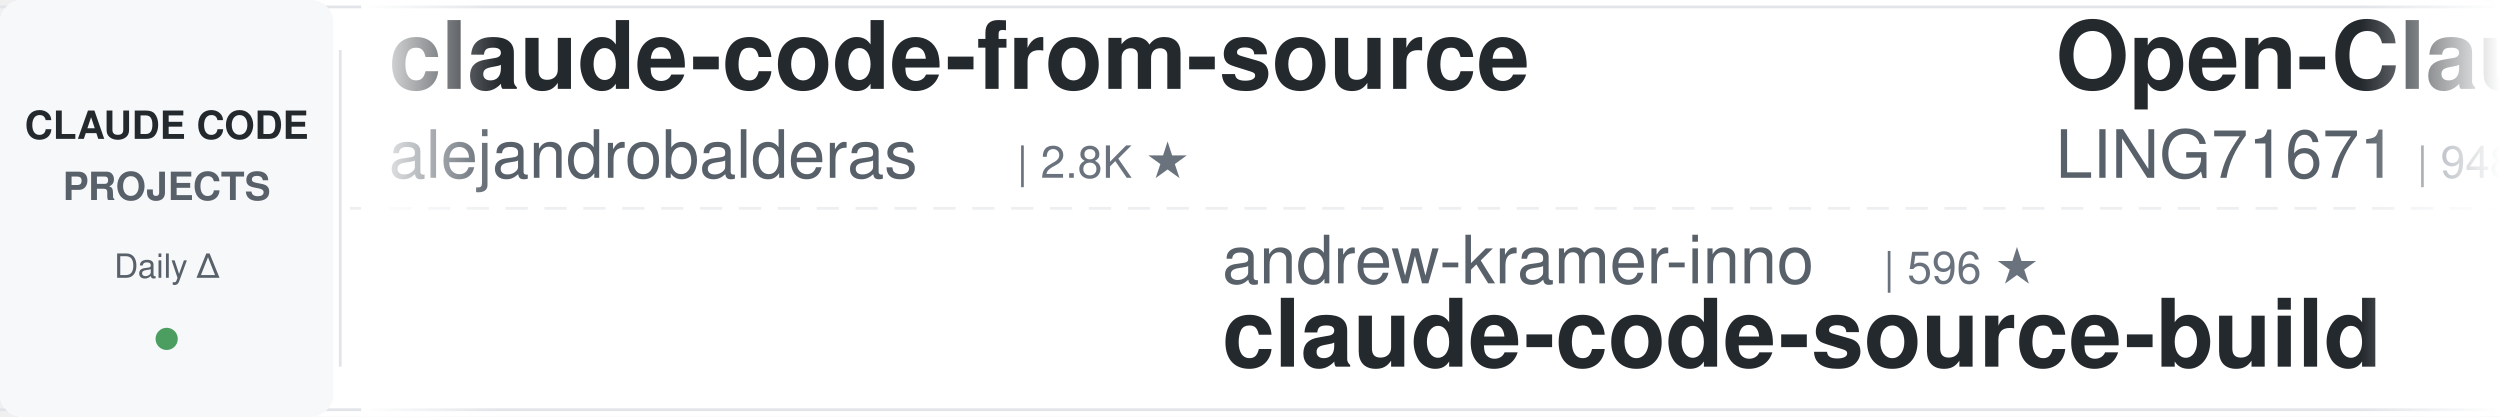
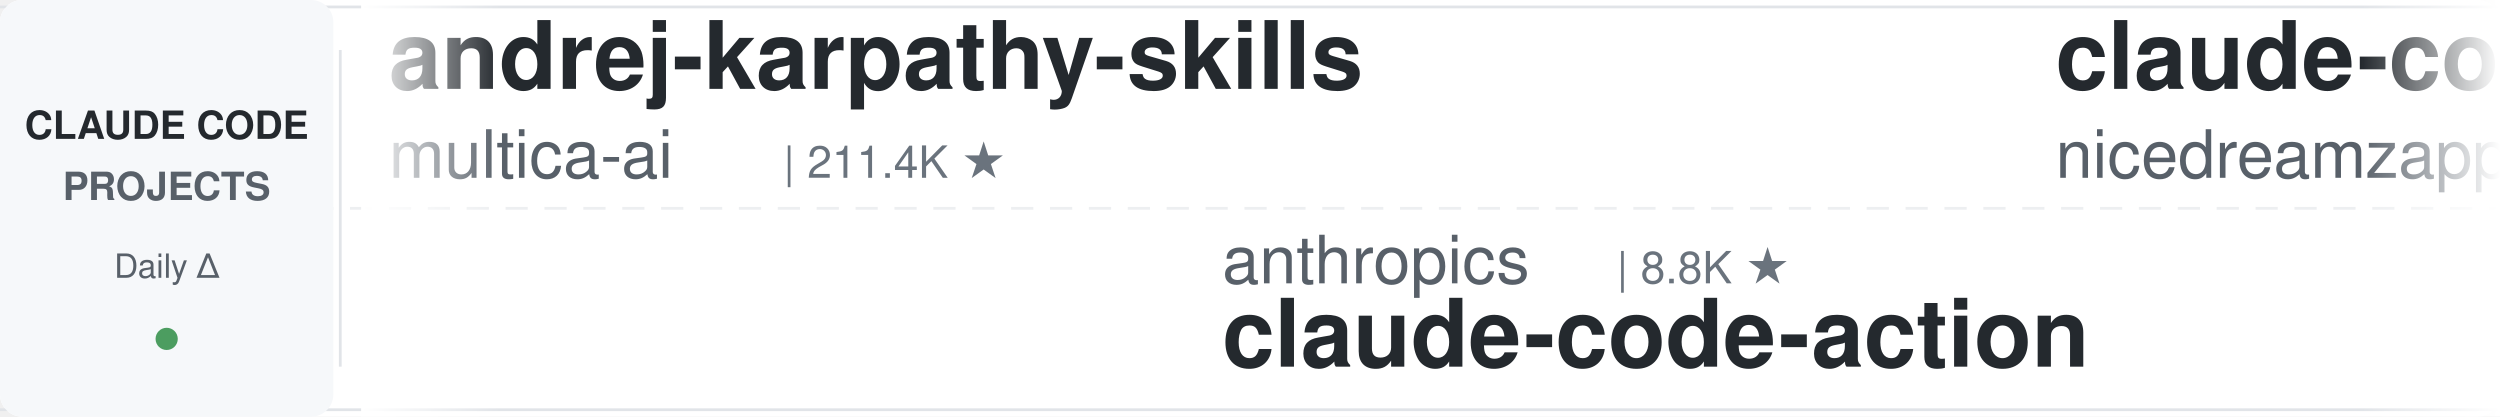
<svg xmlns="http://www.w3.org/2000/svg" width="900" height="150">
  <defs>
    <linearGradient id="leftFade" x1="0%" y1="0%" x2="100%" y2="0%">
      <stop offset="0%" style="stop-color:#ffffff;stop-opacity:1" />
      <stop offset="100%" style="stop-color:#ffffff;stop-opacity:0" />
    </linearGradient>
    <linearGradient id="rightFade" x1="0%" y1="0%" x2="100%" y2="0%">
      <stop offset="0%" style="stop-color:#ffffff;stop-opacity:0" />
      <stop offset="100%" style="stop-color:#ffffff;stop-opacity:1" />
    </linearGradient>
  </defs>
  <rect width="900" height="150" fill="#ffffff" rx="8" />
  <rect x="0" y="2" width="900" height="1" fill="#e1e4e8" />
  <rect x="0" y="147" width="900" height="1" fill="#e1e4e8" />
  <line x1="0" y1="75" x2="900" y2="75" stroke="#e1e4e8" stroke-width="1" stroke-dasharray="8 6" opacity="0.6" />
  <rect x="0" y="0" width="120" height="150" fill="#f6f8fa" rx="8" />
  <text x="60" y="50" font-family="-apple-system, BlinkMacSystemFont, 'Segoe UI', Helvetica, Arial, sans-serif" font-size="14" font-weight="600" fill="#24292e" text-anchor="middle">CLAUDE CODE</text>
  <text x="60" y="72" font-family="-apple-system, BlinkMacSystemFont, 'Segoe UI', Helvetica, Arial, sans-serif" font-size="14" font-weight="600" fill="#586069" text-anchor="middle">PROJECTS</text>
  <text x="60" y="100" font-family="-apple-system, BlinkMacSystemFont, 'Segoe UI', Helvetica, Arial, sans-serif" font-size="12" font-weight="500" fill="#586069" text-anchor="middle">Daily Δ</text>
  <circle cx="60" cy="122" r="4" fill="#22863a" opacity="0.8" />
  <rect x="122" y="18" width="1" height="114" fill="#e1e4e8" />
  <clipPath id="tickerClip">
    <rect x="130" y="0" width="770" height="150" />
  </clipPath>
  <g clip-path="url(#tickerClip)">
    <g id="tickerItems">
      <animateTransform attributeName="transform" attributeType="XML" type="translate" from="0 0" to="-3000 0" dur="54s" repeatCount="indefinite" />
      <g transform="translate(0, 0)">
-         <text x="140" y="32" font-family="-apple-system, BlinkMacSystemFont, 'Segoe UI', Helvetica, Arial, sans-serif" font-size="34" font-weight="600" fill="#24292e">claude-code-from-source</text>
-         <text x="140" y="64" font-family="-apple-system, BlinkMacSystemFont, 'Segoe UI', Helvetica, Arial, sans-serif" font-size="24" font-weight="400" fill="#586069">alejandrobalderas</text>
-         <text x="366" y="64" font-family="-apple-system, BlinkMacSystemFont, 'Segoe UI', Helvetica, Arial, sans-serif" font-size="16" font-weight="500" fill="#6a737d">| 2.8K ★</text>
+         <text x="140" y="32" font-family="-apple-system, BlinkMacSystemFont, 'Segoe UI', Helvetica, Arial, sans-serif" font-size="34" font-weight="600" fill="#24292e">andrej-karpathy-skills</text>
+         <text x="140" y="64" font-family="-apple-system, BlinkMacSystemFont, 'Segoe UI', Helvetica, Arial, sans-serif" font-size="24" font-weight="400" fill="#586069">multica-ai</text>
+         <text x="282" y="64" font-family="-apple-system, BlinkMacSystemFont, 'Segoe UI', Helvetica, Arial, sans-serif" font-size="16" font-weight="500" fill="#6a737d">| 211.4K ★</text>
      </g>
      <g transform="translate(300, 0)">
-         <text x="140" y="102" font-family="-apple-system, BlinkMacSystemFont, 'Segoe UI', Helvetica, Arial, sans-serif" font-size="24" font-weight="400" fill="#586069">andrew-kramer-inno</text>
-         <text x="378" y="102" font-family="-apple-system, BlinkMacSystemFont, 'Segoe UI', Helvetica, Arial, sans-serif" font-size="16" font-weight="500" fill="#6a737d">| 596 ★</text>
-         <text x="140" y="132" font-family="-apple-system, BlinkMacSystemFont, 'Segoe UI', Helvetica, Arial, sans-serif" font-size="34" font-weight="600" fill="#24292e">claude-code-source-build</text>
+         <text x="140" y="102" font-family="-apple-system, BlinkMacSystemFont, 'Segoe UI', Helvetica, Arial, sans-serif" font-size="24" font-weight="400" fill="#586069">anthropics</text>
+         <text x="282" y="102" font-family="-apple-system, BlinkMacSystemFont, 'Segoe UI', Helvetica, Arial, sans-serif" font-size="16" font-weight="500" fill="#6a737d">| 8.8K ★</text>
+         <text x="140" y="132" font-family="-apple-system, BlinkMacSystemFont, 'Segoe UI', Helvetica, Arial, sans-serif" font-size="34" font-weight="600" fill="#24292e">claude-code-action</text>
      </g>
      <g transform="translate(600, 0)">
-         <text x="140" y="32" font-family="-apple-system, BlinkMacSystemFont, 'Segoe UI', Helvetica, Arial, sans-serif" font-size="34" font-weight="600" fill="#24292e">Open-ClaudeCode</text>
-         <text x="140" y="64" font-family="-apple-system, BlinkMacSystemFont, 'Segoe UI', Helvetica, Arial, sans-serif" font-size="24" font-weight="400" fill="#586069">LING71671</text>
-         <text x="270" y="64" font-family="-apple-system, BlinkMacSystemFont, 'Segoe UI', Helvetica, Arial, sans-serif" font-size="16" font-weight="500" fill="#6a737d">| 948 ★</text>
+         <text x="140" y="32" font-family="-apple-system, BlinkMacSystemFont, 'Segoe UI', Helvetica, Arial, sans-serif" font-size="34" font-weight="600" fill="#24292e">claude-code-local</text>
+         <text x="140" y="64" font-family="-apple-system, BlinkMacSystemFont, 'Segoe UI', Helvetica, Arial, sans-serif" font-size="24" font-weight="400" fill="#586069">nicedreamzapp</text>
+         <text x="318" y="64" font-family="-apple-system, BlinkMacSystemFont, 'Segoe UI', Helvetica, Arial, sans-serif" font-size="16" font-weight="500" fill="#6a737d">| 3.3K ★</text>
      </g>
      <g transform="translate(900, 0)">
-         <text x="140" y="102" font-family="-apple-system, BlinkMacSystemFont, 'Segoe UI', Helvetica, Arial, sans-serif" font-size="24" font-weight="400" fill="#586069">fuergaosi233</text>
-         <text x="306" y="102" font-family="-apple-system, BlinkMacSystemFont, 'Segoe UI', Helvetica, Arial, sans-serif" font-size="16" font-weight="500" fill="#6a737d">| 2.8K ★</text>
-         <text x="140" y="132" font-family="-apple-system, BlinkMacSystemFont, 'Segoe UI', Helvetica, Arial, sans-serif" font-size="34" font-weight="600" fill="#24292e">claude-code-proxy</text>
+         <text x="140" y="102" font-family="-apple-system, BlinkMacSystemFont, 'Segoe UI', Helvetica, Arial, sans-serif" font-size="24" font-weight="400" fill="#586069">ccplugins</text>
+         <text x="270" y="102" font-family="-apple-system, BlinkMacSystemFont, 'Segoe UI', Helvetica, Arial, sans-serif" font-size="16" font-weight="500" fill="#6a737d">| 933 ★</text>
+         <text x="140" y="132" font-family="-apple-system, BlinkMacSystemFont, 'Segoe UI', Helvetica, Arial, sans-serif" font-size="34" font-weight="600" fill="#24292e">awesome-claude-code-plug...</text>
      </g>
      <g transform="translate(1200, 0)">
-         <text x="140" y="32" font-family="-apple-system, BlinkMacSystemFont, 'Segoe UI', Helvetica, Arial, sans-serif" font-size="34" font-weight="600" fill="#24292e">claude-code-tips</text>
-         <text x="140" y="64" font-family="-apple-system, BlinkMacSystemFont, 'Segoe UI', Helvetica, Arial, sans-serif" font-size="24" font-weight="400" fill="#586069">ykdojo</text>
-         <text x="234" y="64" font-family="-apple-system, BlinkMacSystemFont, 'Segoe UI', Helvetica, Arial, sans-serif" font-size="16" font-weight="500" fill="#6a737d">| 10.1K ★</text>
+         <text x="140" y="32" font-family="-apple-system, BlinkMacSystemFont, 'Segoe UI', Helvetica, Arial, sans-serif" font-size="34" font-weight="600" fill="#24292e">claude-code-showcase</text>
+         <text x="140" y="64" font-family="-apple-system, BlinkMacSystemFont, 'Segoe UI', Helvetica, Arial, sans-serif" font-size="24" font-weight="400" fill="#586069">ChrisWiles</text>
+         <text x="282" y="64" font-family="-apple-system, BlinkMacSystemFont, 'Segoe UI', Helvetica, Arial, sans-serif" font-size="16" font-weight="500" fill="#6a737d">| 6.1K ★</text>
      </g>
      <g transform="translate(1500, 0)">
-         <text x="140" y="102" font-family="-apple-system, BlinkMacSystemFont, 'Segoe UI', Helvetica, Arial, sans-serif" font-size="24" font-weight="400" fill="#586069">zebbern</text>
-         <text x="246" y="102" font-family="-apple-system, BlinkMacSystemFont, 'Segoe UI', Helvetica, Arial, sans-serif" font-size="16" font-weight="500" fill="#6a737d">| 4.6K ★</text>
-         <text x="140" y="132" font-family="-apple-system, BlinkMacSystemFont, 'Segoe UI', Helvetica, Arial, sans-serif" font-size="34" font-weight="600" fill="#24292e">claude-code-guide</text>
+         <text x="140" y="102" font-family="-apple-system, BlinkMacSystemFont, 'Segoe UI', Helvetica, Arial, sans-serif" font-size="24" font-weight="400" fill="#586069">disler</text>
+         <text x="234" y="102" font-family="-apple-system, BlinkMacSystemFont, 'Segoe UI', Helvetica, Arial, sans-serif" font-size="16" font-weight="500" fill="#6a737d">| 1.7K ★</text>
+         <text x="140" y="132" font-family="-apple-system, BlinkMacSystemFont, 'Segoe UI', Helvetica, Arial, sans-serif" font-size="34" font-weight="600" fill="#24292e">pi-vs-claude-code</text>
      </g>
      <g transform="translate(1800, 0)">
-         <text x="140" y="32" font-family="-apple-system, BlinkMacSystemFont, 'Segoe UI', Helvetica, Arial, sans-serif" font-size="34" font-weight="600" fill="#24292e">Claude-Code-Source-Study</text>
-         <text x="140" y="64" font-family="-apple-system, BlinkMacSystemFont, 'Segoe UI', Helvetica, Arial, sans-serif" font-size="24" font-weight="400" fill="#586069">luyao618</text>
-         <text x="258" y="64" font-family="-apple-system, BlinkMacSystemFont, 'Segoe UI', Helvetica, Arial, sans-serif" font-size="16" font-weight="500" fill="#6a737d">| 1.7K ★</text>
-       </g>
-       <g transform="translate(2100, 0)">
-         <text x="140" y="102" font-family="-apple-system, BlinkMacSystemFont, 'Segoe UI', Helvetica, Arial, sans-serif" font-size="24" font-weight="400" fill="#586069">anthropics</text>
-         <text x="282" y="102" font-family="-apple-system, BlinkMacSystemFont, 'Segoe UI', Helvetica, Arial, sans-serif" font-size="16" font-weight="500" fill="#6a737d">| 6.2K ★</text>
-         <text x="140" y="132" font-family="-apple-system, BlinkMacSystemFont, 'Segoe UI', Helvetica, Arial, sans-serif" font-size="34" font-weight="600" fill="#24292e">claude-code-security-rev...</text>
-       </g>
-       <g transform="translate(2400, 0)">
        <text x="140" y="32" font-family="-apple-system, BlinkMacSystemFont, 'Segoe UI', Helvetica, Arial, sans-serif" font-size="34" font-weight="600" fill="#24292e">claude-code-rust</text>
        <text x="140" y="64" font-family="-apple-system, BlinkMacSystemFont, 'Segoe UI', Helvetica, Arial, sans-serif" font-size="24" font-weight="400" fill="#586069">lorryjovens-hub</text>
        <text x="342" y="64" font-family="-apple-system, BlinkMacSystemFont, 'Segoe UI', Helvetica, Arial, sans-serif" font-size="16" font-weight="500" fill="#6a737d">| 1.7K ★</text>
      </g>
+       <g transform="translate(2100, 0)">
+         <text x="140" y="102" font-family="-apple-system, BlinkMacSystemFont, 'Segoe UI', Helvetica, Arial, sans-serif" font-size="24" font-weight="400" fill="#586069">diet103</text>
+         <text x="246" y="102" font-family="-apple-system, BlinkMacSystemFont, 'Segoe UI', Helvetica, Arial, sans-serif" font-size="16" font-weight="500" fill="#6a737d">| 10.0K ★</text>
+         <text x="140" y="132" font-family="-apple-system, BlinkMacSystemFont, 'Segoe UI', Helvetica, Arial, sans-serif" font-size="34" font-weight="600" fill="#24292e">claude-code-infrastructu...</text>
+       </g>
+       <g transform="translate(2400, 0)">
+         <text x="140" y="32" font-family="-apple-system, BlinkMacSystemFont, 'Segoe UI', Helvetica, Arial, sans-serif" font-size="34" font-weight="600" fill="#24292e">claude-code-proxy</text>
+         <text x="140" y="64" font-family="-apple-system, BlinkMacSystemFont, 'Segoe UI', Helvetica, Arial, sans-serif" font-size="24" font-weight="400" fill="#586069">fuergaosi233</text>
+         <text x="306" y="64" font-family="-apple-system, BlinkMacSystemFont, 'Segoe UI', Helvetica, Arial, sans-serif" font-size="16" font-weight="500" fill="#6a737d">| 2.8K ★</text>
+       </g>
      <g transform="translate(2700, 0)">
-         <text x="140" y="102" font-family="-apple-system, BlinkMacSystemFont, 'Segoe UI', Helvetica, Arial, sans-serif" font-size="24" font-weight="400" fill="#586069">huangserva</text>
-         <text x="282" y="102" font-family="-apple-system, BlinkMacSystemFont, 'Segoe UI', Helvetica, Arial, sans-serif" font-size="16" font-weight="500" fill="#6a737d">| 627 ★</text>
-         <text x="140" y="132" font-family="-apple-system, BlinkMacSystemFont, 'Segoe UI', Helvetica, Arial, sans-serif" font-size="34" font-weight="600" fill="#24292e">claude-code-cli</text>
+         <text x="140" y="102" font-family="-apple-system, BlinkMacSystemFont, 'Segoe UI', Helvetica, Arial, sans-serif" font-size="24" font-weight="400" fill="#586069">ding113</text>
+         <text x="246" y="102" font-family="-apple-system, BlinkMacSystemFont, 'Segoe UI', Helvetica, Arial, sans-serif" font-size="16" font-weight="500" fill="#6a737d">| 3.4K ★</text>
+         <text x="140" y="132" font-family="-apple-system, BlinkMacSystemFont, 'Segoe UI', Helvetica, Arial, sans-serif" font-size="34" font-weight="600" fill="#24292e">claude-code-hub</text>
      </g>
      <g transform="translate(3000, 0)">
-         <text x="140" y="32" font-family="-apple-system, BlinkMacSystemFont, 'Segoe UI', Helvetica, Arial, sans-serif" font-size="34" font-weight="600" fill="#24292e">claude-code-from-source</text>
-         <text x="140" y="64" font-family="-apple-system, BlinkMacSystemFont, 'Segoe UI', Helvetica, Arial, sans-serif" font-size="24" font-weight="400" fill="#586069">alejandrobalderas</text>
-         <text x="366" y="64" font-family="-apple-system, BlinkMacSystemFont, 'Segoe UI', Helvetica, Arial, sans-serif" font-size="16" font-weight="500" fill="#6a737d">| 2.8K ★</text>
+         <text x="140" y="32" font-family="-apple-system, BlinkMacSystemFont, 'Segoe UI', Helvetica, Arial, sans-serif" font-size="34" font-weight="600" fill="#24292e">andrej-karpathy-skills</text>
+         <text x="140" y="64" font-family="-apple-system, BlinkMacSystemFont, 'Segoe UI', Helvetica, Arial, sans-serif" font-size="24" font-weight="400" fill="#586069">multica-ai</text>
+         <text x="282" y="64" font-family="-apple-system, BlinkMacSystemFont, 'Segoe UI', Helvetica, Arial, sans-serif" font-size="16" font-weight="500" fill="#6a737d">| 211.4K ★</text>
      </g>
      <g transform="translate(3300, 0)">
-         <text x="140" y="102" font-family="-apple-system, BlinkMacSystemFont, 'Segoe UI', Helvetica, Arial, sans-serif" font-size="24" font-weight="400" fill="#586069">andrew-kramer-inno</text>
-         <text x="378" y="102" font-family="-apple-system, BlinkMacSystemFont, 'Segoe UI', Helvetica, Arial, sans-serif" font-size="16" font-weight="500" fill="#6a737d">| 596 ★</text>
-         <text x="140" y="132" font-family="-apple-system, BlinkMacSystemFont, 'Segoe UI', Helvetica, Arial, sans-serif" font-size="34" font-weight="600" fill="#24292e">claude-code-source-build</text>
+         <text x="140" y="102" font-family="-apple-system, BlinkMacSystemFont, 'Segoe UI', Helvetica, Arial, sans-serif" font-size="24" font-weight="400" fill="#586069">anthropics</text>
+         <text x="282" y="102" font-family="-apple-system, BlinkMacSystemFont, 'Segoe UI', Helvetica, Arial, sans-serif" font-size="16" font-weight="500" fill="#6a737d">| 8.8K ★</text>
+         <text x="140" y="132" font-family="-apple-system, BlinkMacSystemFont, 'Segoe UI', Helvetica, Arial, sans-serif" font-size="34" font-weight="600" fill="#24292e">claude-code-action</text>
      </g>
      <g transform="translate(3600, 0)">
-         <text x="140" y="32" font-family="-apple-system, BlinkMacSystemFont, 'Segoe UI', Helvetica, Arial, sans-serif" font-size="34" font-weight="600" fill="#24292e">Open-ClaudeCode</text>
-         <text x="140" y="64" font-family="-apple-system, BlinkMacSystemFont, 'Segoe UI', Helvetica, Arial, sans-serif" font-size="24" font-weight="400" fill="#586069">LING71671</text>
-         <text x="270" y="64" font-family="-apple-system, BlinkMacSystemFont, 'Segoe UI', Helvetica, Arial, sans-serif" font-size="16" font-weight="500" fill="#6a737d">| 948 ★</text>
+         <text x="140" y="32" font-family="-apple-system, BlinkMacSystemFont, 'Segoe UI', Helvetica, Arial, sans-serif" font-size="34" font-weight="600" fill="#24292e">claude-code-local</text>
+         <text x="140" y="64" font-family="-apple-system, BlinkMacSystemFont, 'Segoe UI', Helvetica, Arial, sans-serif" font-size="24" font-weight="400" fill="#586069">nicedreamzapp</text>
+         <text x="318" y="64" font-family="-apple-system, BlinkMacSystemFont, 'Segoe UI', Helvetica, Arial, sans-serif" font-size="16" font-weight="500" fill="#6a737d">| 3.3K ★</text>
      </g>
      <g transform="translate(3900, 0)">
-         <text x="140" y="102" font-family="-apple-system, BlinkMacSystemFont, 'Segoe UI', Helvetica, Arial, sans-serif" font-size="24" font-weight="400" fill="#586069">fuergaosi233</text>
-         <text x="306" y="102" font-family="-apple-system, BlinkMacSystemFont, 'Segoe UI', Helvetica, Arial, sans-serif" font-size="16" font-weight="500" fill="#6a737d">| 2.8K ★</text>
-         <text x="140" y="132" font-family="-apple-system, BlinkMacSystemFont, 'Segoe UI', Helvetica, Arial, sans-serif" font-size="34" font-weight="600" fill="#24292e">claude-code-proxy</text>
+         <text x="140" y="102" font-family="-apple-system, BlinkMacSystemFont, 'Segoe UI', Helvetica, Arial, sans-serif" font-size="24" font-weight="400" fill="#586069">ccplugins</text>
+         <text x="270" y="102" font-family="-apple-system, BlinkMacSystemFont, 'Segoe UI', Helvetica, Arial, sans-serif" font-size="16" font-weight="500" fill="#6a737d">| 933 ★</text>
+         <text x="140" y="132" font-family="-apple-system, BlinkMacSystemFont, 'Segoe UI', Helvetica, Arial, sans-serif" font-size="34" font-weight="600" fill="#24292e">awesome-claude-code-plug...</text>
      </g>
    </g>
  </g>
  <rect x="130" y="0" width="50" height="150" fill="url(#leftFade)" />
  <rect x="850" y="0" width="50" height="150" fill="url(#rightFade)" />
</svg>
